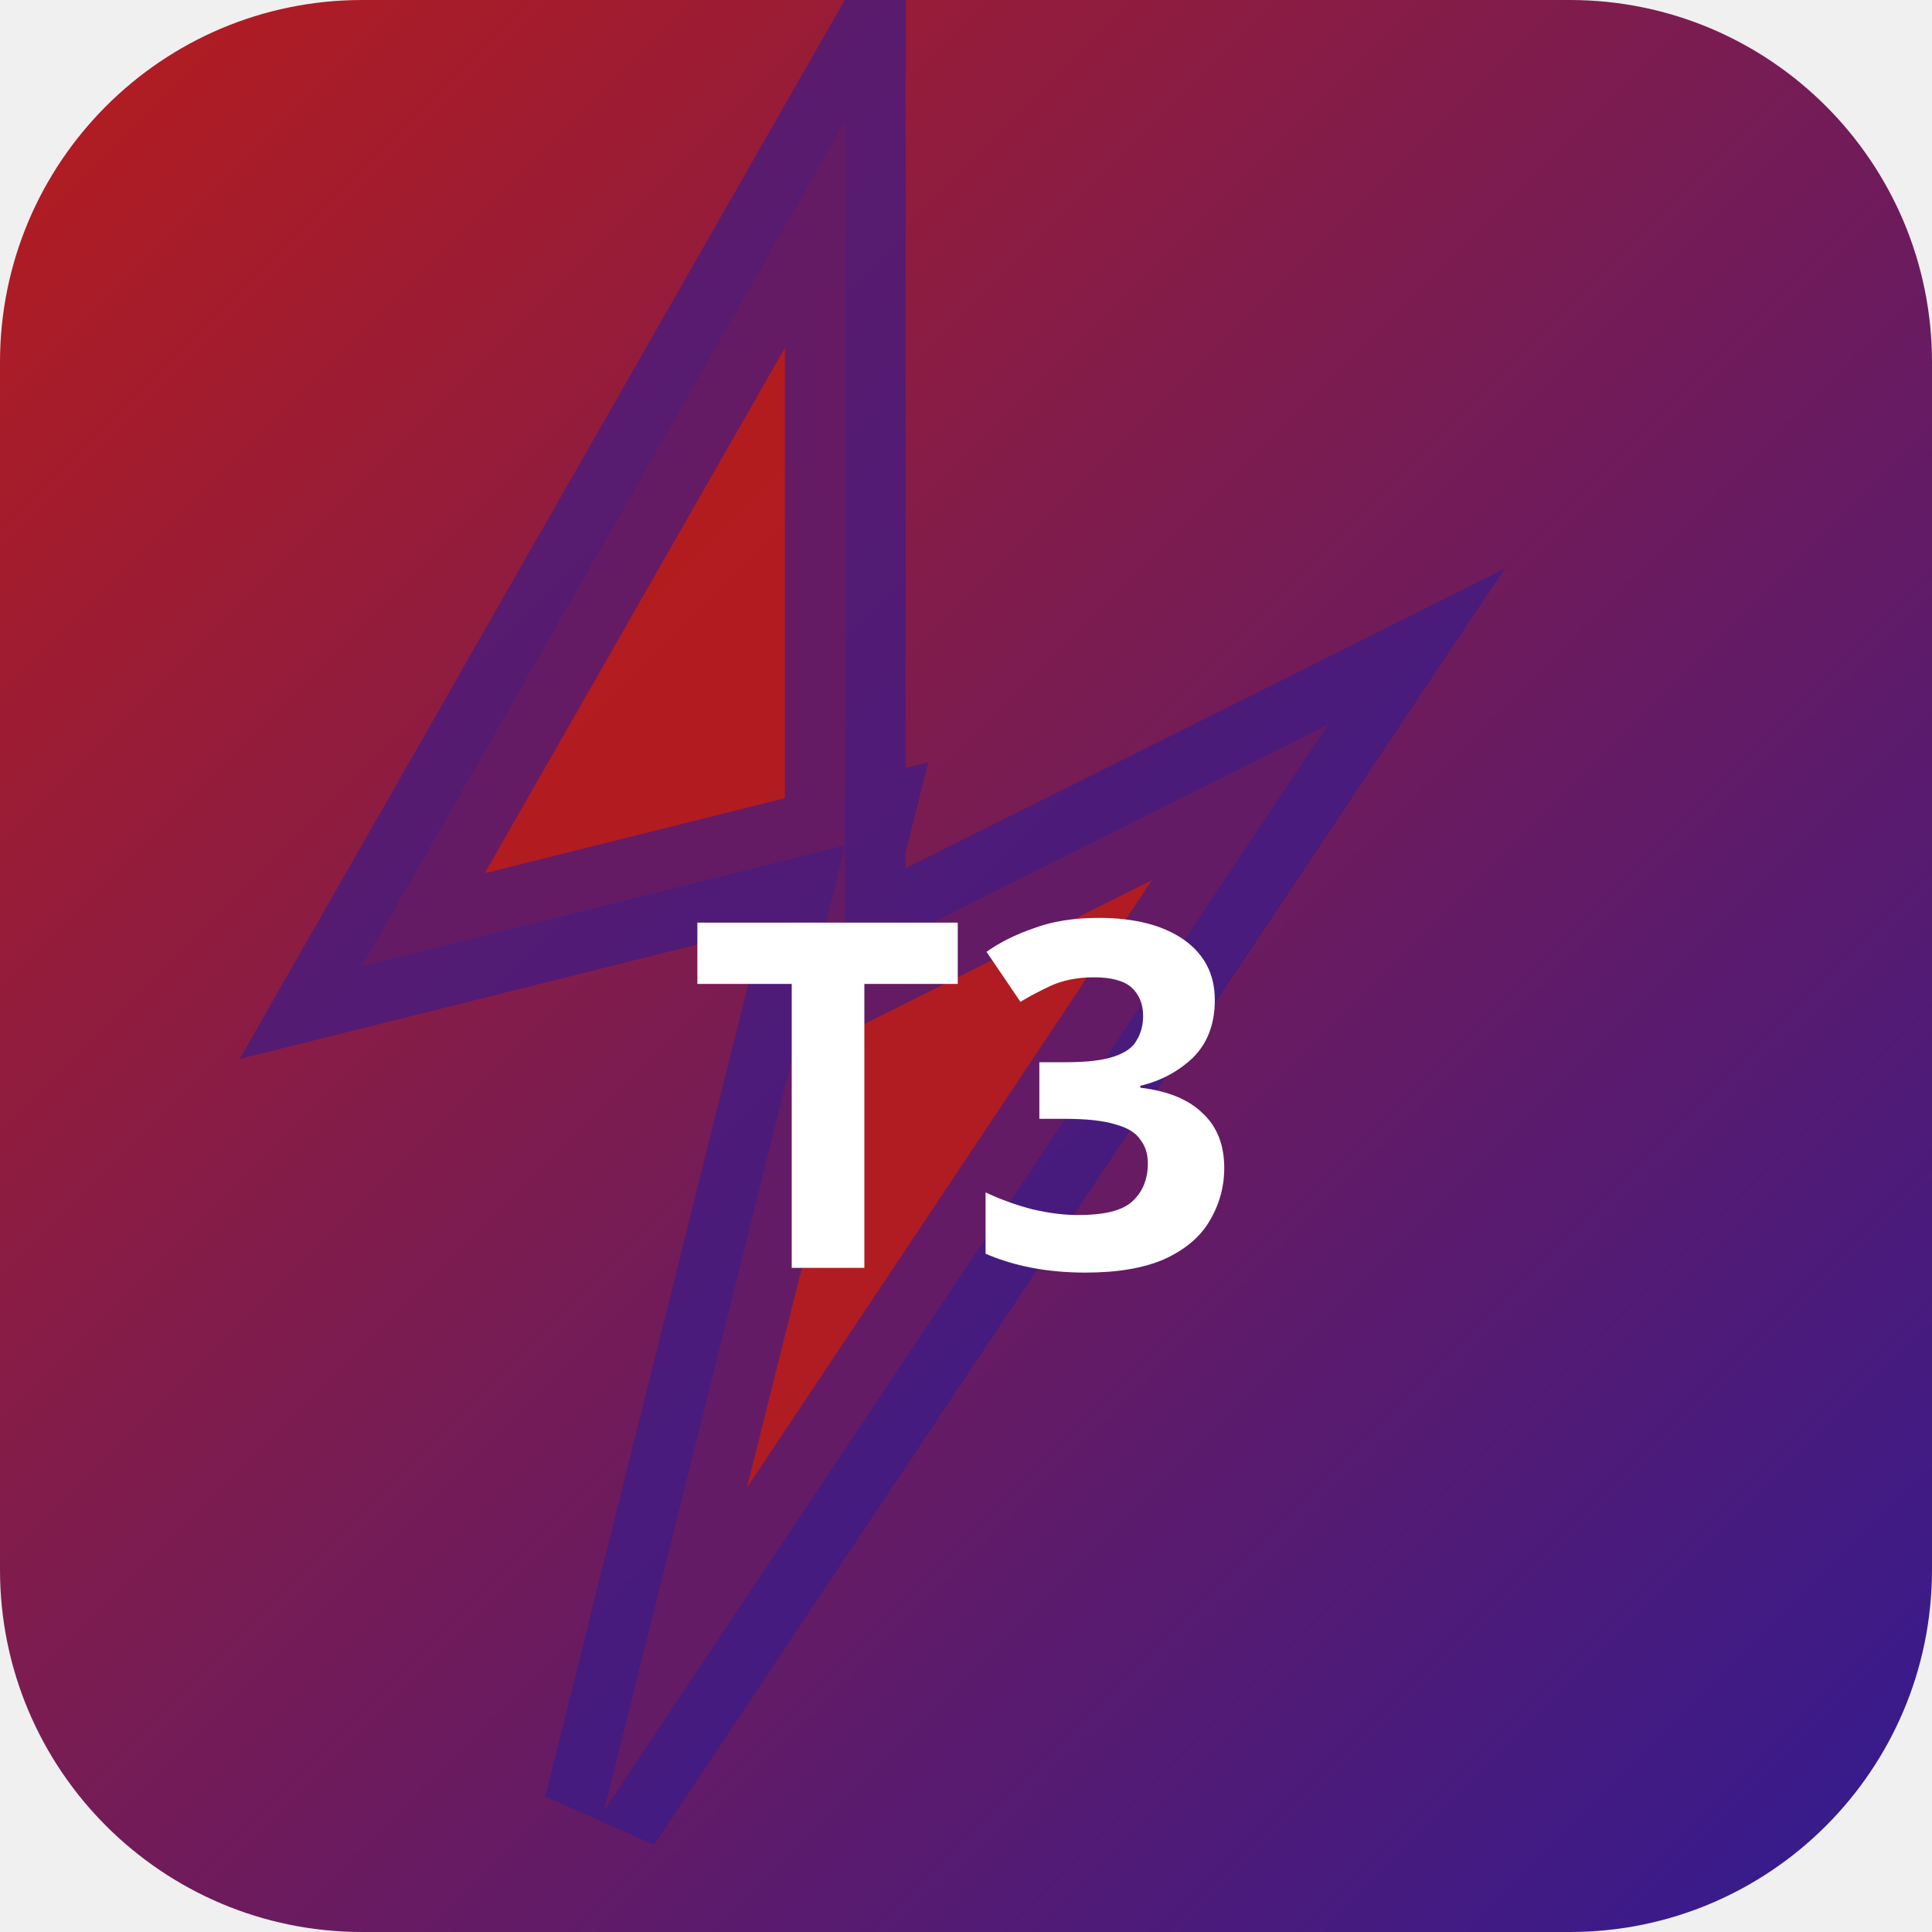
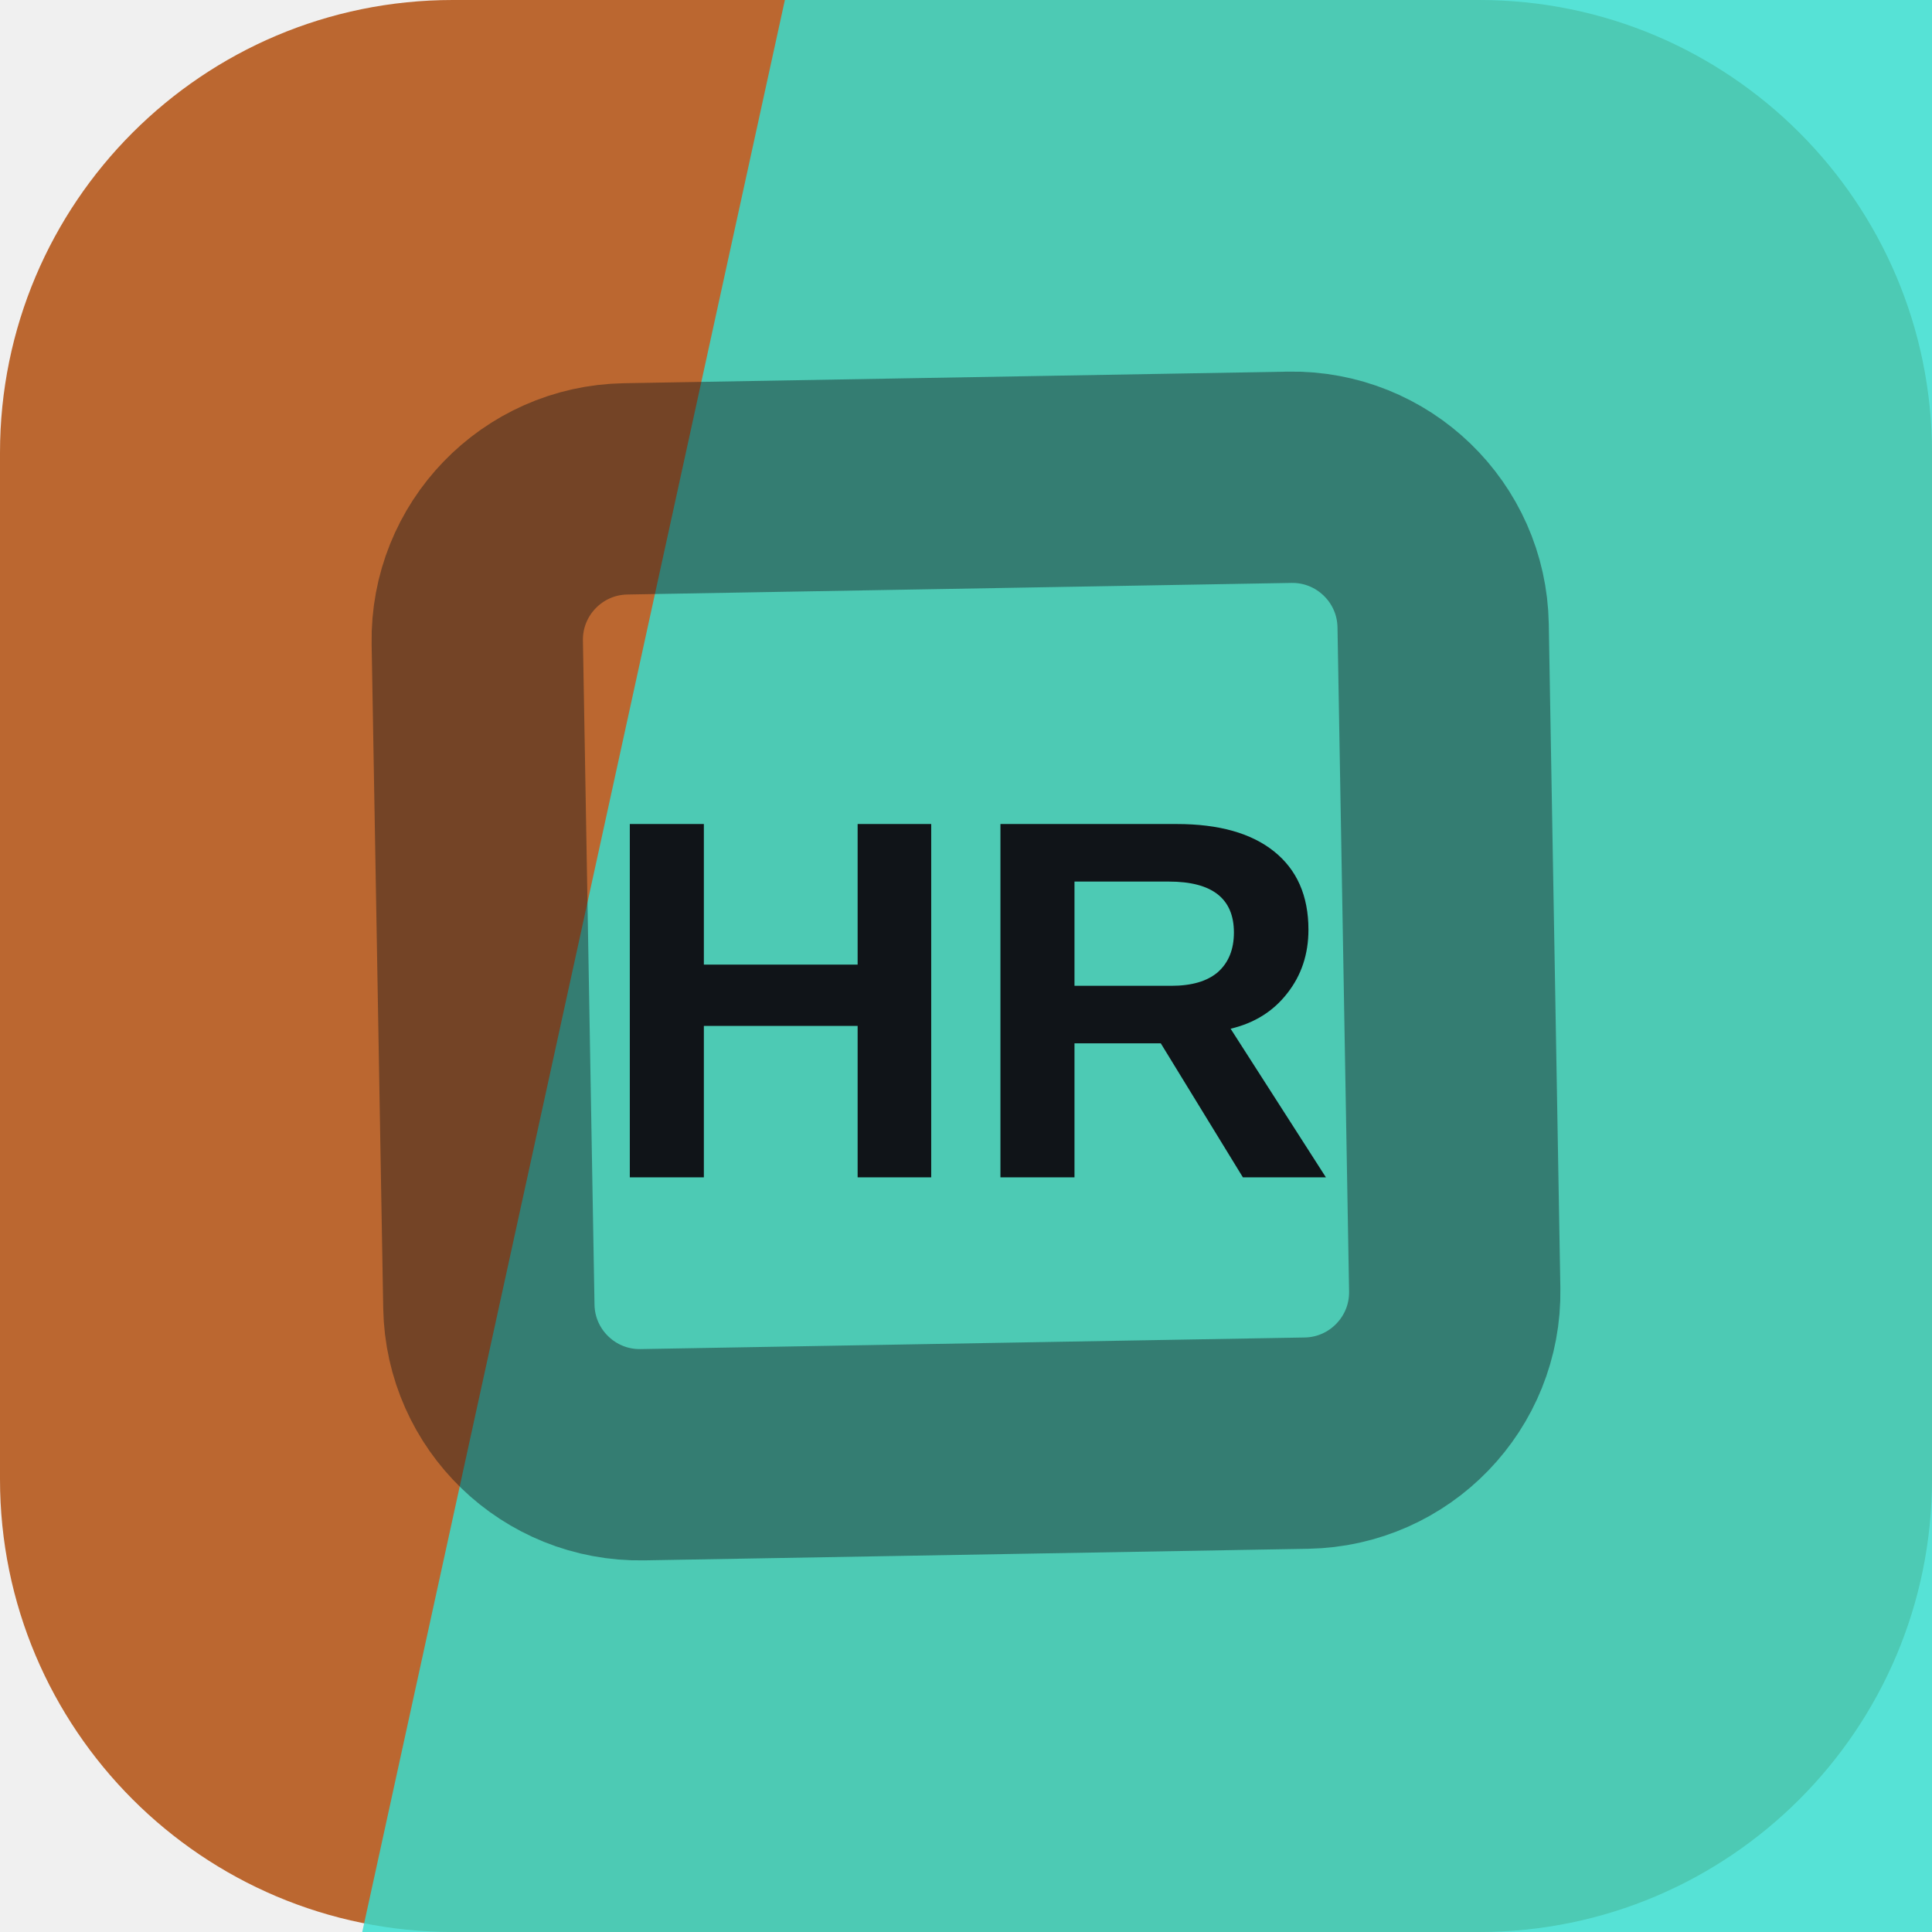
- <svg xmlns="http://www.w3.org/2000/svg" width="32" height="32" viewBox="0 0 32 32">
-   <defs>
-     <linearGradient id="bgt3b0" x1="0" y1="0" x2="1" y2="1">
-       <stop offset="0%" stop-color="#b71c1c" />
-       <stop offset="100%" stop-color="#311b92" />
-     </linearGradient>
-   </defs>
-   <rect width="32" height="32" rx="6" fill="url(#bgt3b0)" />
-   <polygon points="14,2 6,16 14,14 10,30 22,12 14,16" fill="rgba(183,28,28,0.9)" stroke="rgba(49,27,146,0.6)" stroke-width="2" />
-   <text x="16" y="21" text-anchor="middle" fill="#fff" font-size="8" font-weight="700" font-family="system-ui">T3</text>
+ <svg xmlns="http://www.w3.org/2000/svg" width="64" height="64" viewBox="0 0 64 64" role="img">
+   <rect width="64" height="64" rx="15" fill="hsl(24 59% 46%)" />
+   <path d="M26 0h38v64H12Z" fill="hsl(175 73% 54%)" opacity="0.82" />
+   <g transform="rotate(134 32 32)" opacity="0.42">
+     <rect x="16" y="16" width="32" height="32" rx="5" fill="none" stroke="#101418" stroke-width="7" transform="rotate(45 32 32)" />
+   </g>
+   <text x="32" y="39" text-anchor="middle" fill="#101418" font-family="Arial,Helvetica,sans-serif" font-size="17" font-weight="700" letter-spacing="0">HR</text>
</svg>
